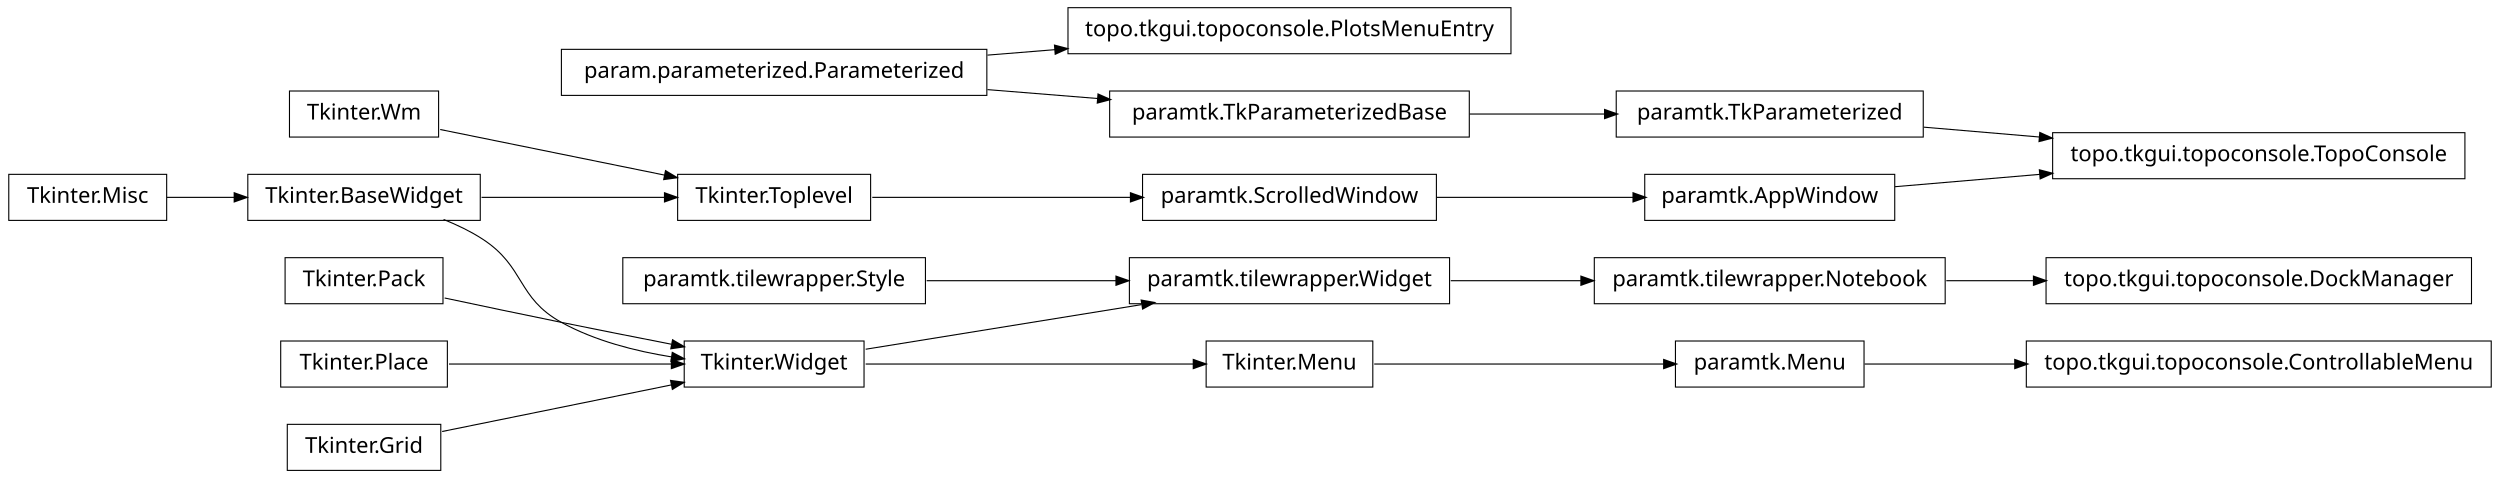
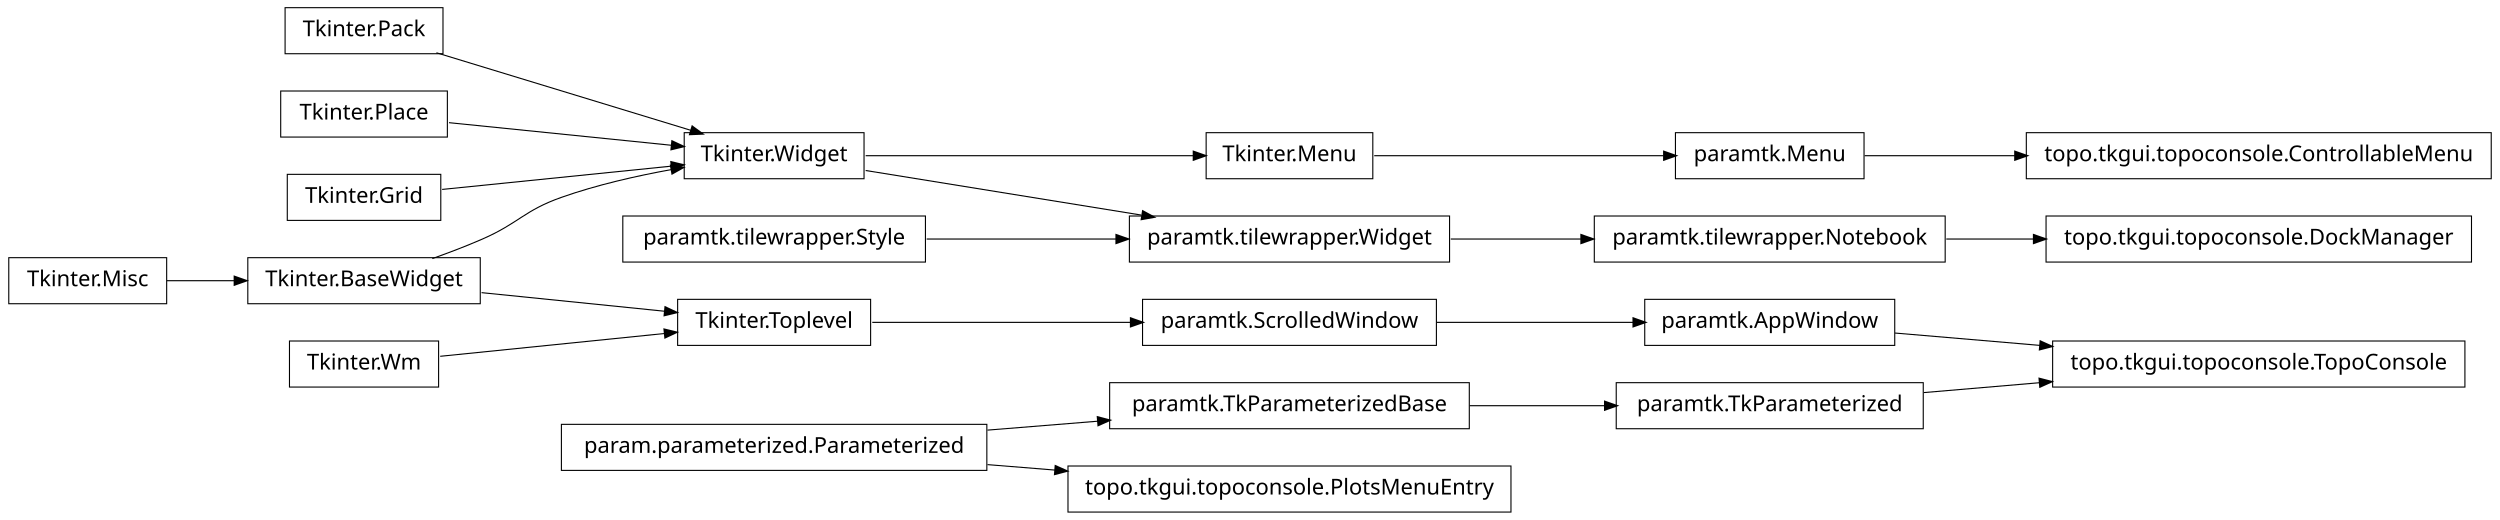
- <svg xmlns="http://www.w3.org/2000/svg" width="1140pt" height="218pt" viewBox="0.00 0.00 1140.00 218.00">
-   <g id="graph1" class="graph" transform="scale(1 1) rotate(0) translate(4 214)">
-     <polygon fill="white" stroke="white" points="-4,5 -4,-214 1137,-214 1137,5 -4,5" />
+ <svg xmlns="http://www.w3.org/2000/svg" width="1140pt" height="237pt" viewBox="0.00 0.00 1140.00 237.00">
+   <g id="graph1" class="graph" transform="scale(1 1) rotate(0) translate(4 233)">
+     <polygon fill="white" stroke="white" points="-4,5 -4,-233 1137,-233 1137,5 -4,5" />
    <g id="node1" class="node">
-       <polygon fill="none" stroke="black" stroke-width="0.5" points="883,-96.5 723,-96.5 723,-75.5 883,-75.5 883,-96.5" />
-       <text text-anchor="middle" x="803" y="-83.5" font-family="Vera" font-size="10.00">paramtk.tilewrapper.Notebook</text>
+       <polygon fill="none" stroke="black" stroke-width="0.5" points="72,-115.5 2.84217e-14,-115.5 0,-94.5 72,-94.5 72,-115.5" />
+       <text text-anchor="middle" x="36" y="-102.5" font-family="Vera" font-size="10.00">Tkinter.Misc</text>
    </g>
-     <g id="node41" class="node">
-       <polygon fill="none" stroke="black" stroke-width="0.5" points="1123,-96.5 929,-96.5 929,-75.5 1123,-75.5 1123,-96.5" />
-       <text text-anchor="middle" x="1026" y="-83.5" font-family="Vera" font-size="10.00">topo.tkgui.topoconsole.DockManager</text>
+     <g id="node9" class="node">
+       <polygon fill="none" stroke="black" stroke-width="0.5" points="215,-115.5 109,-115.5 109,-94.5 215,-94.5 215,-115.5" />
+       <text text-anchor="middle" x="162" y="-102.5" font-family="Vera" font-size="10.00">Tkinter.BaseWidget</text>
+     </g>
+     <g id="edge22" class="edge">
+       <path fill="none" stroke="black" stroke-width="0.5" d="M72.106,-105C81.731,-105 92.385,-105 102.895,-105" />
+       <polygon fill="black" stroke="black" points="103.038,-106.75 108.038,-105 103.038,-103.25 103.038,-106.75" />
+     </g>
+     <g id="node2" class="node">
+       <polygon fill="none" stroke="black" stroke-width="0.5" points="622,-172.5 546,-172.5 546,-151.5 622,-151.5 622,-172.5" />
+       <text text-anchor="middle" x="584" y="-159.5" font-family="Vera" font-size="10.00">Tkinter.Menu</text>
+     </g>
+     <g id="node14" class="node">
+       <polygon fill="none" stroke="black" stroke-width="0.5" points="846,-172.5 760,-172.5 760,-151.5 846,-151.5 846,-172.5" />
+       <text text-anchor="middle" x="803" y="-159.5" font-family="Vera" font-size="10.00">paramtk.Menu</text>
+     </g>
+     <g id="edge10" class="edge">
+       <path fill="none" stroke="black" stroke-width="0.5" d="M622.649,-162C659.432,-162 714.908,-162 754.613,-162" />
+       <polygon fill="black" stroke="black" points="754.862,-163.75 759.862,-162 754.862,-160.25 754.862,-163.75" />
+     </g>
+     <g id="node3" class="node">
+       <polygon fill="none" stroke="black" stroke-width="0.5" points="390,-172.5 308,-172.5 308,-151.5 390,-151.5 390,-172.5" />
+       <text text-anchor="middle" x="349" y="-159.5" font-family="Vera" font-size="10.00">Tkinter.Widget</text>
+     </g>
+     <g id="edge2" class="edge">
+       <path fill="none" stroke="black" stroke-width="0.5" d="M390.743,-162C432.821,-162 497.495,-162 540.269,-162" />
+       <polygon fill="black" stroke="black" points="540.373,-163.75 545.373,-162 540.373,-160.25 540.373,-163.75" />
+     </g>
+     <g id="node26" class="node">
+       <polygon fill="none" stroke="black" stroke-width="0.5" points="657,-134.5 511,-134.5 511,-113.5 657,-113.5 657,-134.5" />
+       <text text-anchor="middle" x="584" y="-121.5" font-family="Vera" font-size="10.00">paramtk.tilewrapper.Widget</text>
+     </g>
+     <g id="edge18" class="edge">
+       <path fill="none" stroke="black" stroke-width="0.5" d="M390.743,-155.25C425.581,-149.617 475.909,-141.479 516.472,-134.919" />
+       <polygon fill="black" stroke="black" points="517.218,-136.572 521.875,-134.046 516.659,-133.116 517.218,-136.572" />
+     </g>
+     <g id="node5" class="node">
+       <polygon fill="none" stroke="black" stroke-width="0.5" points="666,-58.5 502,-58.5 502,-37.5 666,-37.5 666,-58.5" />
+       <text text-anchor="middle" x="584" y="-45.5" font-family="Vera" font-size="10.00">paramtk.TkParameterizedBase</text>
+     </g>
+     <g id="node19" class="node">
+       <polygon fill="none" stroke="black" stroke-width="0.5" points="873,-58.5 733,-58.5 733,-37.5 873,-37.5 873,-58.5" />
+       <text text-anchor="middle" x="803" y="-45.5" font-family="Vera" font-size="10.00">paramtk.TkParameterized</text>
    </g>
    <g id="edge40" class="edge">
-       <path fill="none" stroke="black" stroke-width="0.5" d="M883.508,-86C896.394,-86 909.88,-86 923.2,-86" />
-       <polygon fill="black" stroke="black" points="923.493,-87.75 928.493,-86 923.493,-84.25 923.493,-87.75" />
+       <path fill="none" stroke="black" stroke-width="0.5" d="M666.171,-48C686.423,-48 708.007,-48 727.904,-48" />
+       <polygon fill="black" stroke="black" points="727.925,-49.75 732.925,-48 727.925,-46.25 727.925,-49.75" />
    </g>
-     <g id="node2" class="node">
-       <polygon fill="none" stroke="black" stroke-width="0.5" points="657,-96.5 511,-96.5 511,-75.5 657,-75.5 657,-96.5" />
-       <text text-anchor="middle" x="584" y="-83.5" font-family="Vera" font-size="10.00">paramtk.tilewrapper.Widget</text>
-     </g>
-     <g id="edge2" class="edge">
-       <path fill="none" stroke="black" stroke-width="0.5" d="M657.533,-86C676.582,-86 697.265,-86 716.896,-86" />
-       <polygon fill="black" stroke="black" points="717.132,-87.75 722.132,-86 717.132,-84.25 717.132,-87.75" />
-     </g>
-     <g id="node4" class="node">
-       <polygon fill="none" stroke="black" stroke-width="0.5" points="1132,-58.5 920,-58.5 920,-37.5 1132,-37.5 1132,-58.5" />
-       <text text-anchor="middle" x="1026" y="-45.5" font-family="Vera" font-size="10.00">topo.tkgui.topoconsole.ControllableMenu</text>
-     </g>
-     <g id="node5" class="node">
-       <polygon fill="none" stroke="black" stroke-width="0.5" points="846,-58.5 760,-58.5 760,-37.5 846,-37.5 846,-58.5" />
-       <text text-anchor="middle" x="803" y="-45.5" font-family="Vera" font-size="10.00">paramtk.Menu</text>
+     <g id="node6" class="node">
+       <polygon fill="none" stroke="black" stroke-width="0.5" points="446,-39.5 252,-39.5 252,-18.5 446,-18.5 446,-39.5" />
+       <text text-anchor="middle" x="349" y="-26.5" font-family="Vera" font-size="10.00">param.parameterized.Parameterized</text>
    </g>
    <g id="edge4" class="edge">
-       <path fill="none" stroke="black" stroke-width="0.5" d="M846.261,-48C866.009,-48 890.396,-48 914.767,-48" />
-       <polygon fill="black" stroke="black" points="914.965,-49.75 919.965,-48 914.965,-46.25 914.965,-49.75" />
+       <path fill="none" stroke="black" stroke-width="0.5" d="M446.28,-36.865C462.987,-38.216 480.256,-39.612 496.682,-40.94" />
+       <polygon fill="black" stroke="black" points="496.626,-42.691 501.75,-41.35 496.908,-39.203 496.626,-42.691" />
    </g>
-     <g id="node7" class="node">
-       <polygon fill="none" stroke="black" stroke-width="0.5" points="446,-191.5 252,-191.5 252,-170.5 446,-170.5 446,-191.5" />
-       <text text-anchor="middle" x="349" y="-178.5" font-family="Vera" font-size="10.00">param.parameterized.Parameterized</text>
+     <g id="node30" class="node">
+       <polygon fill="none" stroke="black" stroke-width="0.5" points="685,-20.5 483,-20.5 483,0.5 685,0.5 685,-20.5" />
+       <text text-anchor="middle" x="584" y="-7.5" font-family="Vera" font-size="10.00">topo.tkgui.topoconsole.PlotsMenuEntry</text>
+     </g>
+     <g id="edge24" class="edge">
+       <path fill="none" stroke="black" stroke-width="0.5" d="M446.28,-21.135C456.48,-20.31 466.89,-19.468 477.189,-18.636" />
+       <polygon fill="black" stroke="black" points="477.392,-20.375 482.235,-18.228 477.11,-16.887 477.392,-20.375" />
    </g>
    <g id="node8" class="node">
-       <polygon fill="none" stroke="black" stroke-width="0.5" points="685,-210.5 483,-210.5 483,-189.5 685,-189.5 685,-210.5" />
-       <text text-anchor="middle" x="584" y="-197.5" font-family="Vera" font-size="10.00">topo.tkgui.topoconsole.PlotsMenuEntry</text>
+       <polygon fill="none" stroke="black" stroke-width="0.5" points="393,-96.5 305,-96.5 305,-75.5 393,-75.5 393,-96.5" />
+       <text text-anchor="middle" x="349" y="-83.5" font-family="Vera" font-size="10.00">Tkinter.Toplevel</text>
+     </g>
+     <g id="node22" class="node">
+       <polygon fill="none" stroke="black" stroke-width="0.5" points="651,-96.5 517,-96.5 517,-75.5 651,-75.5 651,-96.5" />
+       <text text-anchor="middle" x="584" y="-83.5" font-family="Vera" font-size="10.00">paramtk.ScrolledWindow</text>
+     </g>
+     <g id="edge16" class="edge">
+       <path fill="none" stroke="black" stroke-width="0.5" d="M393.755,-86C427.019,-86 473.106,-86 511.588,-86" />
+       <polygon fill="black" stroke="black" points="511.724,-87.75 516.724,-86 511.724,-84.25 511.724,-87.75" />
+     </g>
+     <g id="edge28" class="edge">
+       <path fill="none" stroke="black" stroke-width="0.5" d="M193.145,-115.079C200.709,-117.767 208.715,-120.816 216,-124 232.578,-131.244 234.941,-136.975 252,-143 267.983,-148.645 286.074,-152.763 302.267,-155.691" />
+       <polygon fill="black" stroke="black" points="301.999,-157.421 307.227,-156.562 302.605,-153.974 301.999,-157.421" />
    </g>
    <g id="edge6" class="edge">
-       <path fill="none" stroke="black" stroke-width="0.5" d="M446.28,-188.865C456.48,-189.69 466.89,-190.532 477.189,-191.364" />
-       <polygon fill="black" stroke="black" points="477.11,-193.113 482.235,-191.772 477.392,-189.625 477.11,-193.113" />
+       <path fill="none" stroke="black" stroke-width="0.5" d="M215.587,-99.555C241.894,-96.882 273.39,-93.682 299.173,-91.063" />
+       <polygon fill="black" stroke="black" points="299.452,-92.793 304.25,-90.547 299.098,-89.311 299.452,-92.793" />
+     </g>
+     <g id="node11" class="node">
+       <polygon fill="none" stroke="black" stroke-width="0.5" points="196,-77.5 128,-77.5 128,-56.5 196,-56.5 196,-77.5" />
+       <text text-anchor="middle" x="162" y="-64.5" font-family="Vera" font-size="10.00">Tkinter.Wm</text>
+     </g>
+     <g id="edge8" class="edge">
+       <path fill="none" stroke="black" stroke-width="0.5" d="M196.735,-70.529C225.509,-73.453 266.771,-77.645 299.085,-80.928" />
+       <polygon fill="black" stroke="black" points="299.04,-82.683 304.191,-81.447 299.394,-79.201 299.04,-82.683" />
    </g>
    <g id="node13" class="node">
-       <polygon fill="none" stroke="black" stroke-width="0.5" points="666,-172.5 502,-172.5 502,-151.5 666,-151.5 666,-172.5" />
-       <text text-anchor="middle" x="584" y="-159.5" font-family="Vera" font-size="10.00">paramtk.TkParameterizedBase</text>
+       <polygon fill="none" stroke="black" stroke-width="0.5" points="418,-134.5 280,-134.5 280,-113.5 418,-113.5 418,-134.5" />
+       <text text-anchor="middle" x="349" y="-121.5" font-family="Vera" font-size="10.00">paramtk.tilewrapper.Style</text>
    </g>
-     <g id="edge10" class="edge">
-       <path fill="none" stroke="black" stroke-width="0.5" d="M446.28,-173.135C462.987,-171.784 480.256,-170.388 496.682,-169.06" />
-       <polygon fill="black" stroke="black" points="496.908,-170.797 501.75,-168.65 496.626,-167.309 496.908,-170.797" />
+     <g id="edge20" class="edge">
+       <path fill="none" stroke="black" stroke-width="0.5" d="M418.554,-124C445.693,-124 476.951,-124 504.939,-124" />
+       <polygon fill="black" stroke="black" points="505.125,-125.75 510.125,-124 505.125,-122.25 505.125,-125.75" />
    </g>
-     <g id="node10" class="node">
-       <polygon fill="none" stroke="black" stroke-width="0.5" points="622,-58.5 546,-58.5 546,-37.5 622,-37.5 622,-58.5" />
-       <text text-anchor="middle" x="584" y="-45.5" font-family="Vera" font-size="10.00">Tkinter.Menu</text>
-     </g>
-     <g id="edge8" class="edge">
-       <path fill="none" stroke="black" stroke-width="0.5" d="M622.649,-48C659.432,-48 714.908,-48 754.613,-48" />
-       <polygon fill="black" stroke="black" points="754.862,-49.75 759.862,-48 754.862,-46.25 754.862,-49.75" />
-     </g>
-     <g id="node12" class="node">
-       <polygon fill="none" stroke="black" stroke-width="0.5" points="72,-134.5 2.84217e-14,-134.5 0,-113.5 72,-113.5 72,-134.5" />
-       <text text-anchor="middle" x="36" y="-121.5" font-family="Vera" font-size="10.00">Tkinter.Misc</text>
-     </g>
-     <g id="node18" class="node">
-       <polygon fill="none" stroke="black" stroke-width="0.5" points="215,-134.5 109,-134.5 109,-113.5 215,-113.5 215,-134.5" />
-       <text text-anchor="middle" x="162" y="-121.5" font-family="Vera" font-size="10.00">Tkinter.BaseWidget</text>
-     </g>
-     <g id="edge24" class="edge">
-       <path fill="none" stroke="black" stroke-width="0.5" d="M72.106,-124C81.731,-124 92.385,-124 102.895,-124" />
-       <polygon fill="black" stroke="black" points="103.038,-125.75 108.038,-124 103.038,-122.25 103.038,-125.75" />
-     </g>
-     <g id="node39" class="node">
-       <polygon fill="none" stroke="black" stroke-width="0.5" points="873,-172.5 733,-172.5 733,-151.5 873,-151.5 873,-172.5" />
-       <text text-anchor="middle" x="803" y="-159.5" font-family="Vera" font-size="10.00">paramtk.TkParameterized</text>
+     <g id="node42" class="node">
+       <polygon fill="none" stroke="black" stroke-width="0.5" points="1132,-172.5 920,-172.5 920,-151.5 1132,-151.5 1132,-172.5" />
+       <text text-anchor="middle" x="1026" y="-159.5" font-family="Vera" font-size="10.00">topo.tkgui.topoconsole.ControllableMenu</text>
    </g>
    <g id="edge42" class="edge">
-       <path fill="none" stroke="black" stroke-width="0.5" d="M666.171,-162C686.423,-162 708.007,-162 727.904,-162" />
-       <polygon fill="black" stroke="black" points="727.925,-163.75 732.925,-162 727.925,-160.25 727.925,-163.75" />
+       <path fill="none" stroke="black" stroke-width="0.5" d="M846.261,-162C866.009,-162 890.396,-162 914.767,-162" />
+       <polygon fill="black" stroke="black" points="914.965,-163.75 919.965,-162 914.965,-160.25 914.965,-163.75" />
    </g>
-     <g id="node15" class="node">
-       <polygon fill="none" stroke="black" stroke-width="0.5" points="390,-58.5 308,-58.5 308,-37.5 390,-37.5 390,-58.5" />
-       <text text-anchor="middle" x="349" y="-45.5" font-family="Vera" font-size="10.00">Tkinter.Widget</text>
+     <g id="node16" class="node">
+       <polygon fill="none" stroke="black" stroke-width="0.5" points="1120,-77.5 932,-77.5 932,-56.5 1120,-56.5 1120,-77.5" />
+       <text text-anchor="middle" x="1026" y="-64.5" font-family="Vera" font-size="10.00">topo.tkgui.topoconsole.TopoConsole</text>
    </g>
-     <g id="edge18" class="edge">
-       <path fill="none" stroke="black" stroke-width="0.5" d="M390.743,-54.75C425.581,-60.383 475.909,-68.522 516.472,-75.081" />
-       <polygon fill="black" stroke="black" points="516.659,-76.883 521.875,-75.954 517.218,-73.428 516.659,-76.883" />
+     <g id="node17" class="node">
+       <polygon fill="none" stroke="black" stroke-width="0.5" points="860,-96.5 746,-96.5 746,-75.5 860,-75.5 860,-96.5" />
+       <text text-anchor="middle" x="803" y="-83.5" font-family="Vera" font-size="10.00">paramtk.AppWindow</text>
    </g>
    <g id="edge12" class="edge">
-       <path fill="none" stroke="black" stroke-width="0.5" d="M390.743,-48C432.821,-48 497.495,-48 540.269,-48" />
-       <polygon fill="black" stroke="black" points="540.373,-49.75 545.373,-48 540.373,-46.25 540.373,-49.75" />
+       <path fill="none" stroke="black" stroke-width="0.5" d="M860.138,-81.132C880.294,-79.414 903.587,-77.43 926.228,-75.501" />
+       <polygon fill="black" stroke="black" points="926.519,-77.232 931.352,-75.064 926.222,-73.745 926.519,-77.232" />
    </g>
-     <g id="node17" class="node">
-       <polygon fill="none" stroke="black" stroke-width="0.5" points="393,-134.5 305,-134.5 305,-113.5 393,-113.5 393,-134.5" />
-       <text text-anchor="middle" x="349" y="-121.5" font-family="Vera" font-size="10.00">Tkinter.Toplevel</text>
+     <g id="edge14" class="edge">
+       <path fill="none" stroke="black" stroke-width="0.5" d="M873.253,-53.986C890.057,-55.417 908.316,-56.973 926.172,-58.494" />
+       <polygon fill="black" stroke="black" points="926.065,-60.242 931.196,-58.922 926.362,-56.754 926.065,-60.242" />
    </g>
-     <g id="node27" class="node">
-       <polygon fill="none" stroke="black" stroke-width="0.5" points="651,-134.5 517,-134.5 517,-113.5 651,-113.5 651,-134.5" />
-       <text text-anchor="middle" x="584" y="-121.5" font-family="Vera" font-size="10.00">paramtk.ScrolledWindow</text>
+     <g id="node21" class="node">
+       <polygon fill="none" stroke="black" stroke-width="0.5" points="198,-229.5 126,-229.5 126,-208.5 198,-208.5 198,-229.5" />
+       <text text-anchor="middle" x="162" y="-216.5" font-family="Vera" font-size="10.00">Tkinter.Pack</text>
    </g>
-     <g id="edge22" class="edge">
-       <path fill="none" stroke="black" stroke-width="0.5" d="M393.755,-124C427.019,-124 473.106,-124 511.588,-124" />
-       <polygon fill="black" stroke="black" points="511.724,-125.75 516.724,-124 511.724,-122.25 511.724,-125.75" />
+     <g id="edge30" class="edge">
+       <path fill="none" stroke="black" stroke-width="0.5" d="M195.001,-208.941C227.481,-199.041 277.029,-183.938 311.103,-173.551" />
+       <polygon fill="black" stroke="black" points="311.742,-175.186 316.015,-172.054 310.722,-171.838 311.742,-175.186" />
    </g>
    <g id="edge26" class="edge">
-       <path fill="none" stroke="black" stroke-width="0.5" d="M198.273,-113.923C204.431,-111.47 210.58,-108.515 216,-105 235.519,-92.341 231.616,-78.213 252,-67 267.261,-58.605 285.669,-53.88 302.329,-51.235" />
-       <polygon fill="black" stroke="black" points="302.748,-52.942 307.438,-50.479 302.236,-49.48 302.748,-52.942" />
+       <path fill="none" stroke="black" stroke-width="0.5" d="M651.196,-86C679.722,-86 712.775,-86 740.742,-86" />
+       <polygon fill="black" stroke="black" points="740.902,-87.75 745.902,-86 740.902,-84.25 740.902,-87.75" />
    </g>
-     <g id="edge14" class="edge">
-       <path fill="none" stroke="black" stroke-width="0.5" d="M215.587,-124C241.894,-124 273.39,-124 299.173,-124" />
-       <polygon fill="black" stroke="black" points="299.25,-125.75 304.25,-124 299.25,-122.25 299.25,-125.75" />
+     <g id="node24" class="node">
+       <polygon fill="none" stroke="black" stroke-width="0.5" points="200,-191.5 124,-191.5 124,-170.5 200,-170.5 200,-191.5" />
+       <text text-anchor="middle" x="162" y="-178.5" font-family="Vera" font-size="10.00">Tkinter.Place</text>
    </g>
-     <g id="node20" class="node">
-       <polygon fill="none" stroke="black" stroke-width="0.5" points="196,-172.5 128,-172.5 128,-151.5 196,-151.5 196,-172.5" />
-       <text text-anchor="middle" x="162" y="-159.5" font-family="Vera" font-size="10.00">Tkinter.Wm</text>
-     </g>
-     <g id="edge16" class="edge">
-       <path fill="none" stroke="black" stroke-width="0.5" d="M196.735,-154.942C225.509,-149.094 266.771,-140.71 299.085,-134.143" />
-       <polygon fill="black" stroke="black" points="299.64,-135.816 304.191,-133.106 298.943,-132.386 299.64,-135.816" />
-     </g>
-     <g id="node23" class="node">
-       <polygon fill="none" stroke="black" stroke-width="0.5" points="418,-96.5 280,-96.5 280,-75.5 418,-75.5 418,-96.5" />
-       <text text-anchor="middle" x="349" y="-83.5" font-family="Vera" font-size="10.00">paramtk.tilewrapper.Style</text>
-     </g>
-     <g id="edge20" class="edge">
-       <path fill="none" stroke="black" stroke-width="0.5" d="M418.554,-86C445.693,-86 476.951,-86 504.939,-86" />
-       <polygon fill="black" stroke="black" points="505.125,-87.75 510.125,-86 505.125,-84.25 505.125,-87.75" />
+     <g id="edge32" class="edge">
+       <path fill="none" stroke="black" stroke-width="0.5" d="M200.747,-177.063C230.175,-174.073 270.777,-169.948 302.051,-166.77" />
+       <polygon fill="black" stroke="black" points="302.583,-168.475 307.381,-166.229 302.229,-164.993 302.583,-168.475" />
    </g>
    <g id="node25" class="node">
-       <polygon fill="none" stroke="black" stroke-width="0.5" points="198,-96.5 126,-96.5 126,-75.5 198,-75.5 198,-96.5" />
-       <text text-anchor="middle" x="162" y="-83.5" font-family="Vera" font-size="10.00">Tkinter.Pack</text>
-     </g>
-     <g id="edge28" class="edge">
-       <path fill="none" stroke="black" stroke-width="0.5" d="M198.757,-78.113C215.056,-74.649 234.473,-70.566 252,-67 268.316,-63.68 286.199,-60.147 302.117,-57.04" />
-       <polygon fill="black" stroke="black" points="302.862,-58.677 307.435,-56.003 302.193,-55.242 302.862,-58.677" />
-     </g>
-     <g id="node26" class="node">
-       <polygon fill="none" stroke="black" stroke-width="0.5" points="200,-58.5 124,-58.5 124,-37.5 200,-37.5 200,-58.5" />
-       <text text-anchor="middle" x="162" y="-45.5" font-family="Vera" font-size="10.00">Tkinter.Place</text>
-     </g>
-     <g id="edge30" class="edge">
-       <path fill="none" stroke="black" stroke-width="0.5" d="M200.747,-48C230.175,-48 270.777,-48 302.051,-48" />
-       <polygon fill="black" stroke="black" points="302.381,-49.75 307.381,-48 302.381,-46.25 302.381,-49.75" />
-     </g>
-     <g id="node35" class="node">
-       <polygon fill="none" stroke="black" stroke-width="0.5" points="860,-134.5 746,-134.5 746,-113.5 860,-113.5 860,-134.5" />
-       <text text-anchor="middle" x="803" y="-121.5" font-family="Vera" font-size="10.00">paramtk.AppWindow</text>
+       <polygon fill="none" stroke="black" stroke-width="0.5" points="197,-153.5 127,-153.5 127,-132.5 197,-132.5 197,-153.5" />
+       <text text-anchor="middle" x="162" y="-140.5" font-family="Vera" font-size="10.00">Tkinter.Grid</text>
    </g>
    <g id="edge34" class="edge">
-       <path fill="none" stroke="black" stroke-width="0.5" d="M651.196,-124C679.722,-124 712.775,-124 740.742,-124" />
-       <polygon fill="black" stroke="black" points="740.902,-125.75 745.902,-124 740.902,-122.25 740.902,-125.75" />
+       <path fill="none" stroke="black" stroke-width="0.5" d="M197.613,-146.618C227.287,-149.633 269.785,-153.951 302.203,-157.245" />
+       <polygon fill="black" stroke="black" points="302.165,-159 307.316,-157.765 302.519,-155.518 302.165,-159" />
    </g>
-     <g id="node29" class="node">
-       <polygon fill="none" stroke="black" stroke-width="0.5" points="197,-20.5 127,-20.5 127,0.5 197,0.5 197,-20.5" />
-       <text text-anchor="middle" x="162" y="-7.5" font-family="Vera" font-size="10.00">Tkinter.Grid</text>
+     <g id="node38" class="node">
+       <polygon fill="none" stroke="black" stroke-width="0.5" points="883,-134.5 723,-134.5 723,-113.5 883,-113.5 883,-134.5" />
+       <text text-anchor="middle" x="803" y="-121.5" font-family="Vera" font-size="10.00">paramtk.tilewrapper.Notebook</text>
    </g>
-     <g id="edge32" class="edge">
-       <path fill="none" stroke="black" stroke-width="0.5" d="M197.613,-17.237C227.287,-23.267 269.785,-31.903 302.203,-38.49" />
-       <polygon fill="black" stroke="black" points="302.068,-40.249 307.316,-39.529 302.765,-36.819 302.068,-40.249" />
+     <g id="edge38" class="edge">
+       <path fill="none" stroke="black" stroke-width="0.5" d="M657.533,-124C676.582,-124 697.265,-124 716.896,-124" />
+       <polygon fill="black" stroke="black" points="717.132,-125.75 722.132,-124 717.132,-122.25 717.132,-125.75" />
    </g>
    <g id="node37" class="node">
-       <polygon fill="none" stroke="black" stroke-width="0.5" points="1120,-153.5 932,-153.5 932,-132.5 1120,-132.5 1120,-153.5" />
-       <text text-anchor="middle" x="1026" y="-140.5" font-family="Vera" font-size="10.00">topo.tkgui.topoconsole.TopoConsole</text>
+       <polygon fill="none" stroke="black" stroke-width="0.5" points="1123,-134.5 929,-134.5 929,-113.5 1123,-113.5 1123,-134.5" />
+       <text text-anchor="middle" x="1026" y="-121.5" font-family="Vera" font-size="10.00">topo.tkgui.topoconsole.DockManager</text>
    </g>
    <g id="edge36" class="edge">
-       <path fill="none" stroke="black" stroke-width="0.5" d="M860.138,-128.868C880.294,-130.586 903.587,-132.57 926.228,-134.499" />
-       <polygon fill="black" stroke="black" points="926.222,-136.255 931.352,-134.936 926.519,-132.768 926.222,-136.255" />
-     </g>
-     <g id="edge38" class="edge">
-       <path fill="none" stroke="black" stroke-width="0.5" d="M873.253,-156.014C890.057,-154.583 908.316,-153.027 926.172,-151.506" />
-       <polygon fill="black" stroke="black" points="926.362,-153.246 931.196,-151.078 926.065,-149.758 926.362,-153.246" />
+       <path fill="none" stroke="black" stroke-width="0.5" d="M883.508,-124C896.394,-124 909.88,-124 923.2,-124" />
+       <polygon fill="black" stroke="black" points="923.493,-125.75 928.493,-124 923.493,-122.25 923.493,-125.75" />
    </g>
  </g>
</svg>
